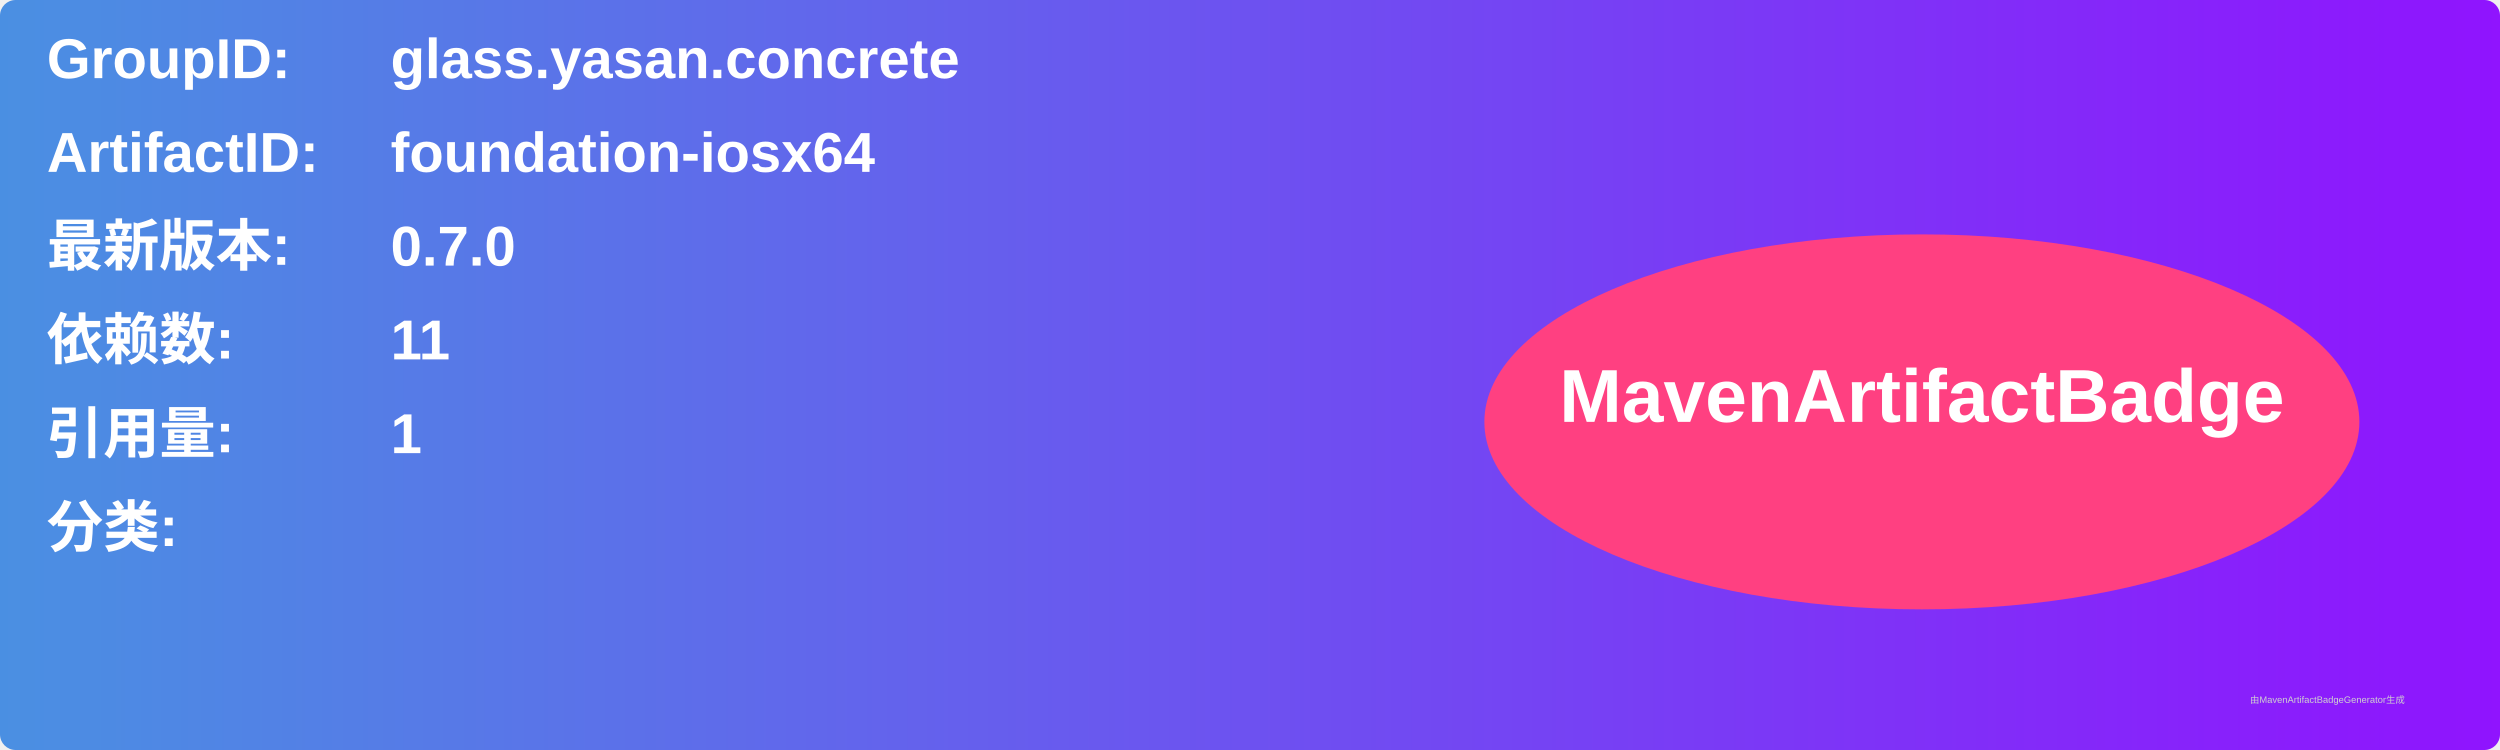
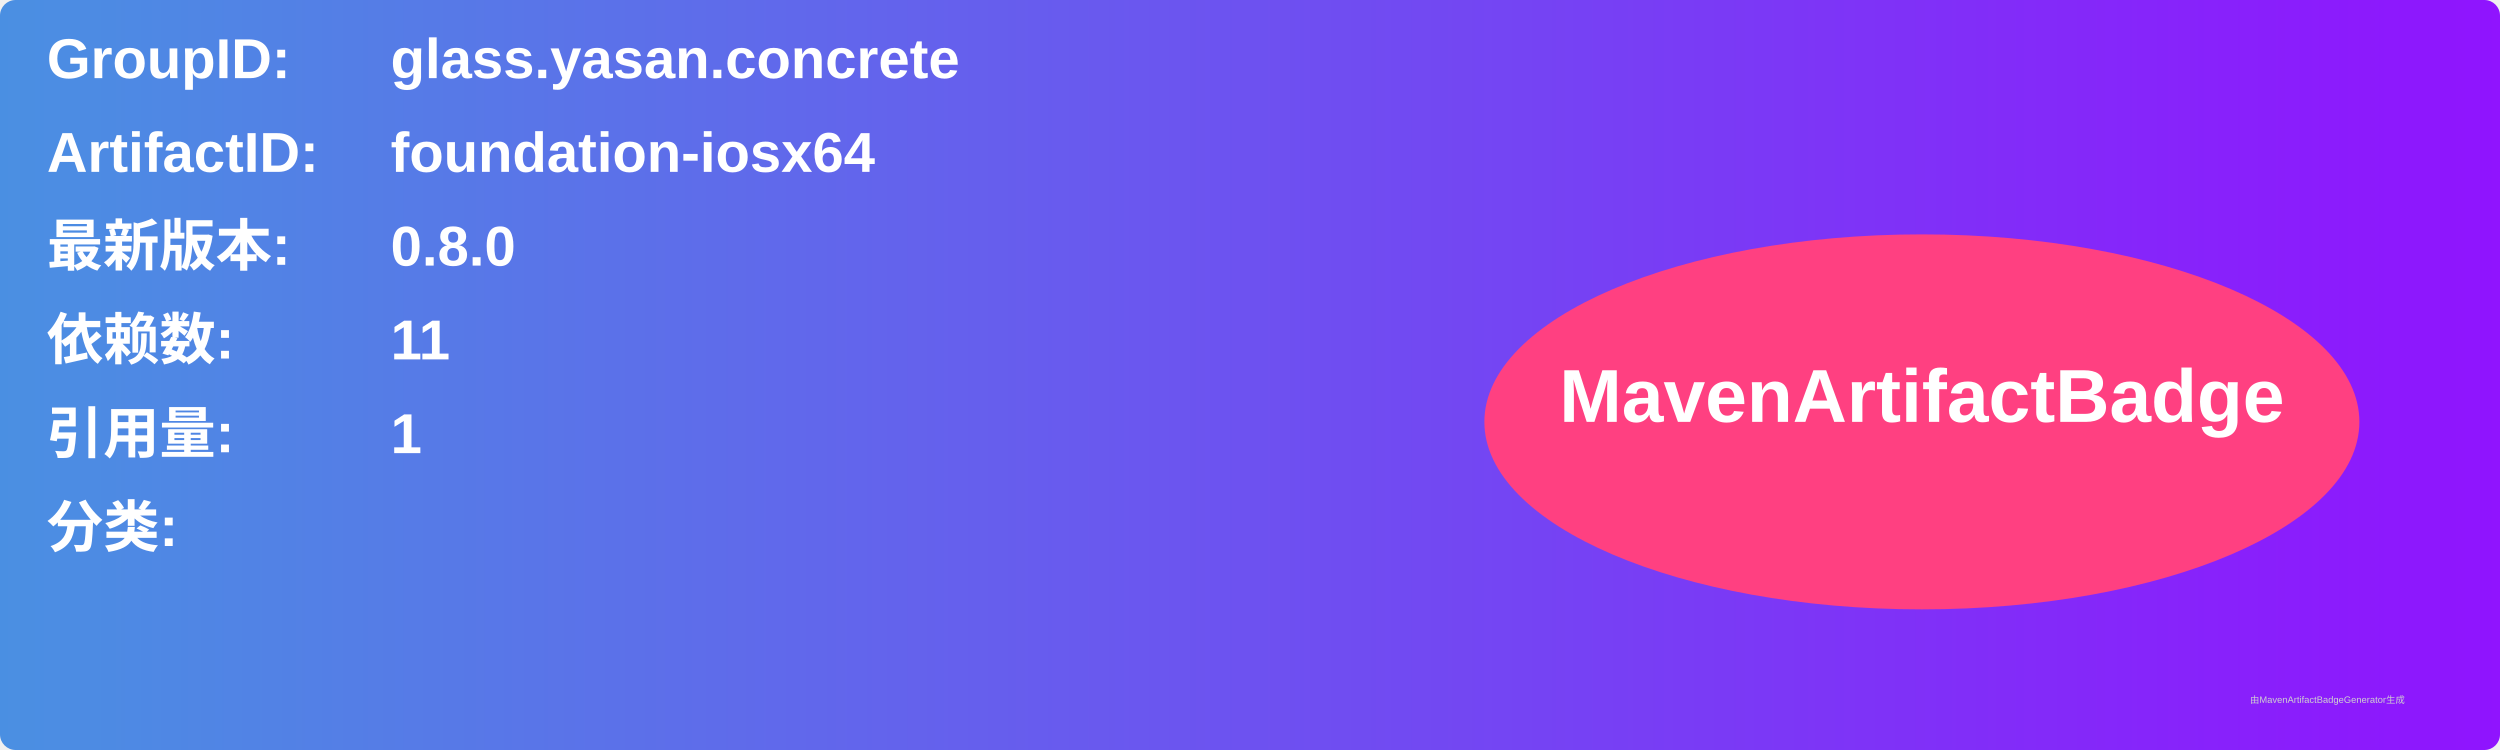
<svg xmlns="http://www.w3.org/2000/svg" width="800" height="240" viewBox="0 0 800 240">
  <linearGradient id="grad" x1="0%" y1="0%" x2="100%" y2="0%">
    <stop offset="0%" stop-color="#4a90e2" />
    <stop offset="100%" stop-color="#9013fe" />
  </linearGradient>
  <rect width="100%" height="100%" rx="5" ry="5" fill="url(#grad)" />
  <g transform="translate(15, 15)">
    <text x="0" y="10" font-family="Arial" font-size="18" fill="white" font-weight="bold" width="260">GroupID:</text>
    <text x="110" y="10" font-family="Arial" font-size="18" fill="white" font-weight="bold" width="460">glass.yasan.concrete</text>
    <text x="0" y="40" font-family="Arial" font-size="18" fill="white" font-weight="bold" width="260">ArtifactID:</text>
    <text x="110" y="40" font-family="Arial" font-size="18" fill="white" font-weight="bold" width="460">foundation-iosx64</text>
    <text x="0" y="70" font-family="Arial" font-size="18" fill="white" font-weight="bold">最新版本:</text>
    <text x="110" y="70" font-family="Arial" font-size="18" fill="white" font-weight="bold">
-       <tspan font-weight="bold">0.7.0</tspan>
+       <tspan font-weight="bold">0.8.0</tspan>
    </text>
    <text x="0" y="100" font-family="Arial" font-size="18" fill="white" font-weight="bold">依赖数: </text>
    <text x="110" y="100" font-family="Arial" font-size="18" fill="white">
      <tspan font-weight="bold">11</tspan>
    </text>
    <text x="0" y="130" font-family="Arial" font-size="18" fill="white" font-weight="bold">引用量: </text>
    <text x="110" y="130" font-family="Arial" font-size="18" fill="white">
      <tspan font-weight="bold">1</tspan>
    </text>
    <text x="0" y="160" font-family="Arial" font-size="18" fill="white" font-weight="bold">分类:</text>
    <text x="10" y="190" font-family="Arial" font-size="10" fill="white">
      <tspan font-weight="bold" />
    </text>
    <ellipse cx="600" cy="120" rx="140" ry="60" fill="#ff4081" />
    <text x="600" y="120" text-anchor="middle" font-family="Arial" font-size="24" fill="white" font-weight="bold">MavenArtifactBadge</text>
  </g>
  <text x="720" y="225" font-family="Arial" font-size="3" fill="#d0d0d0">由MavenArtifactBadgeGenerator生成</text>
</svg>
